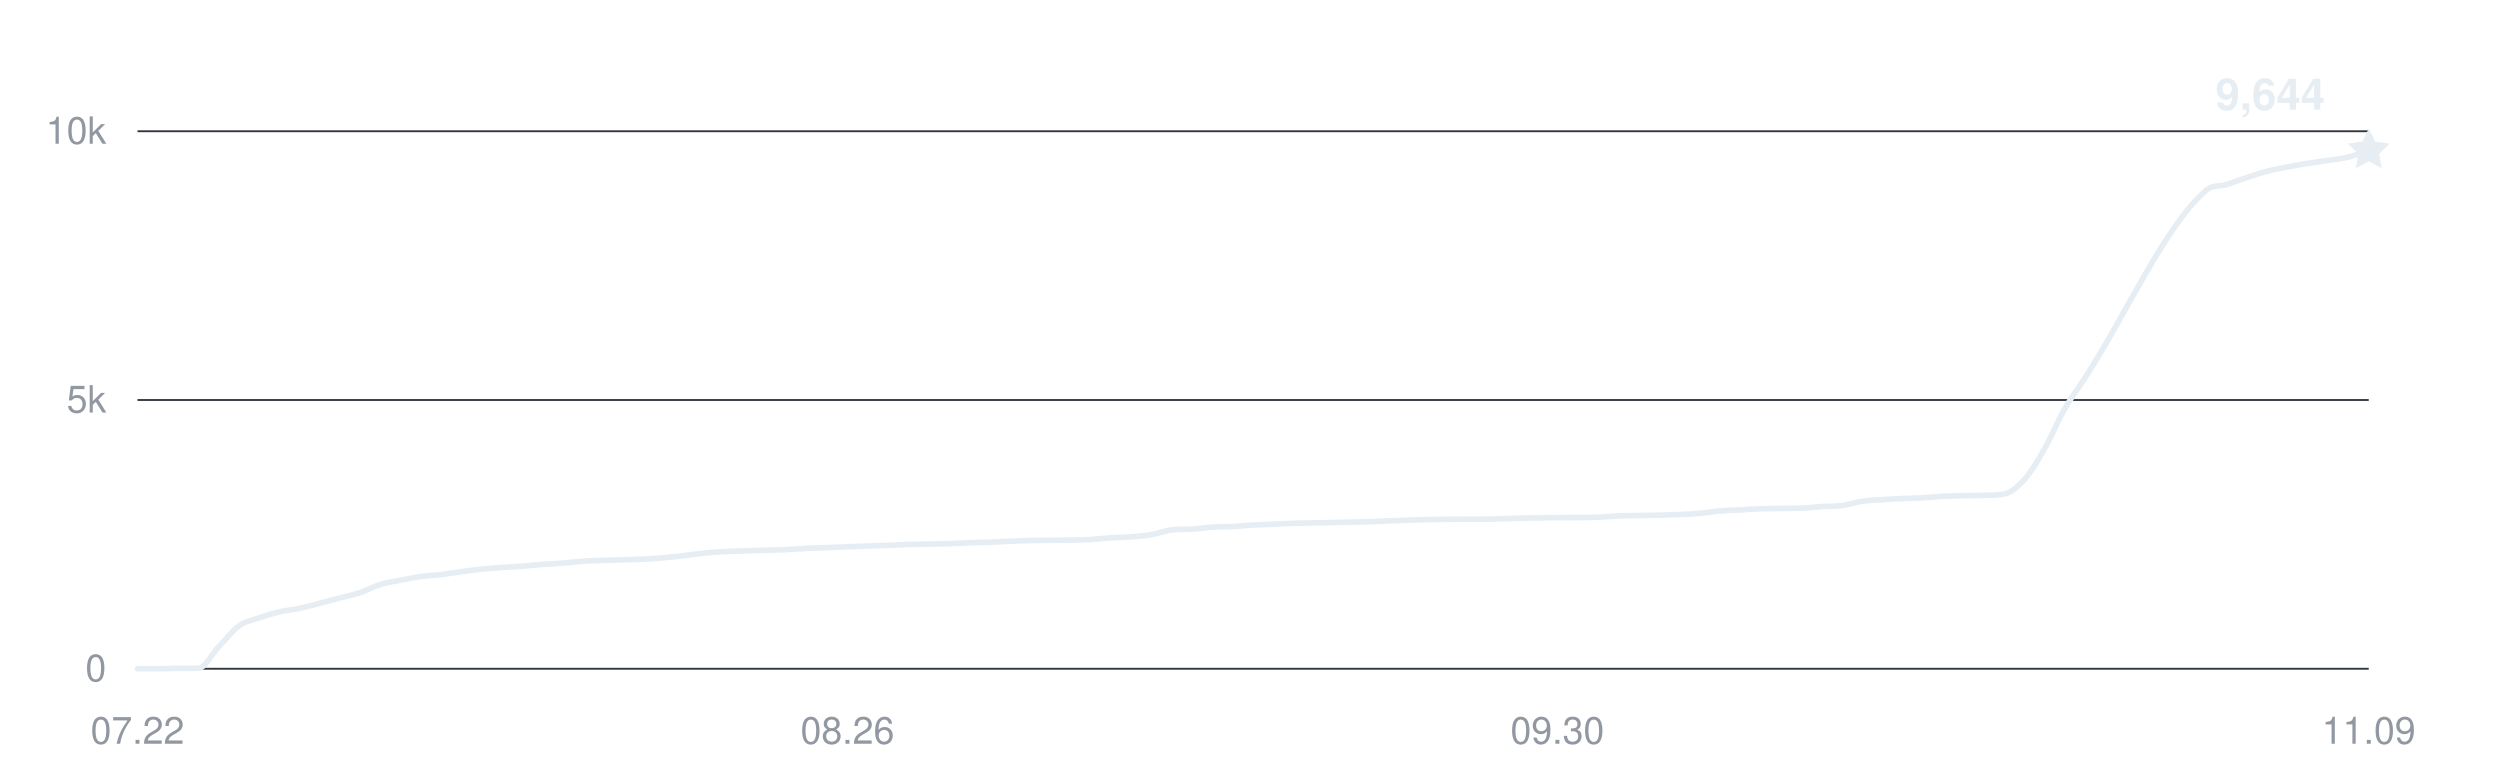
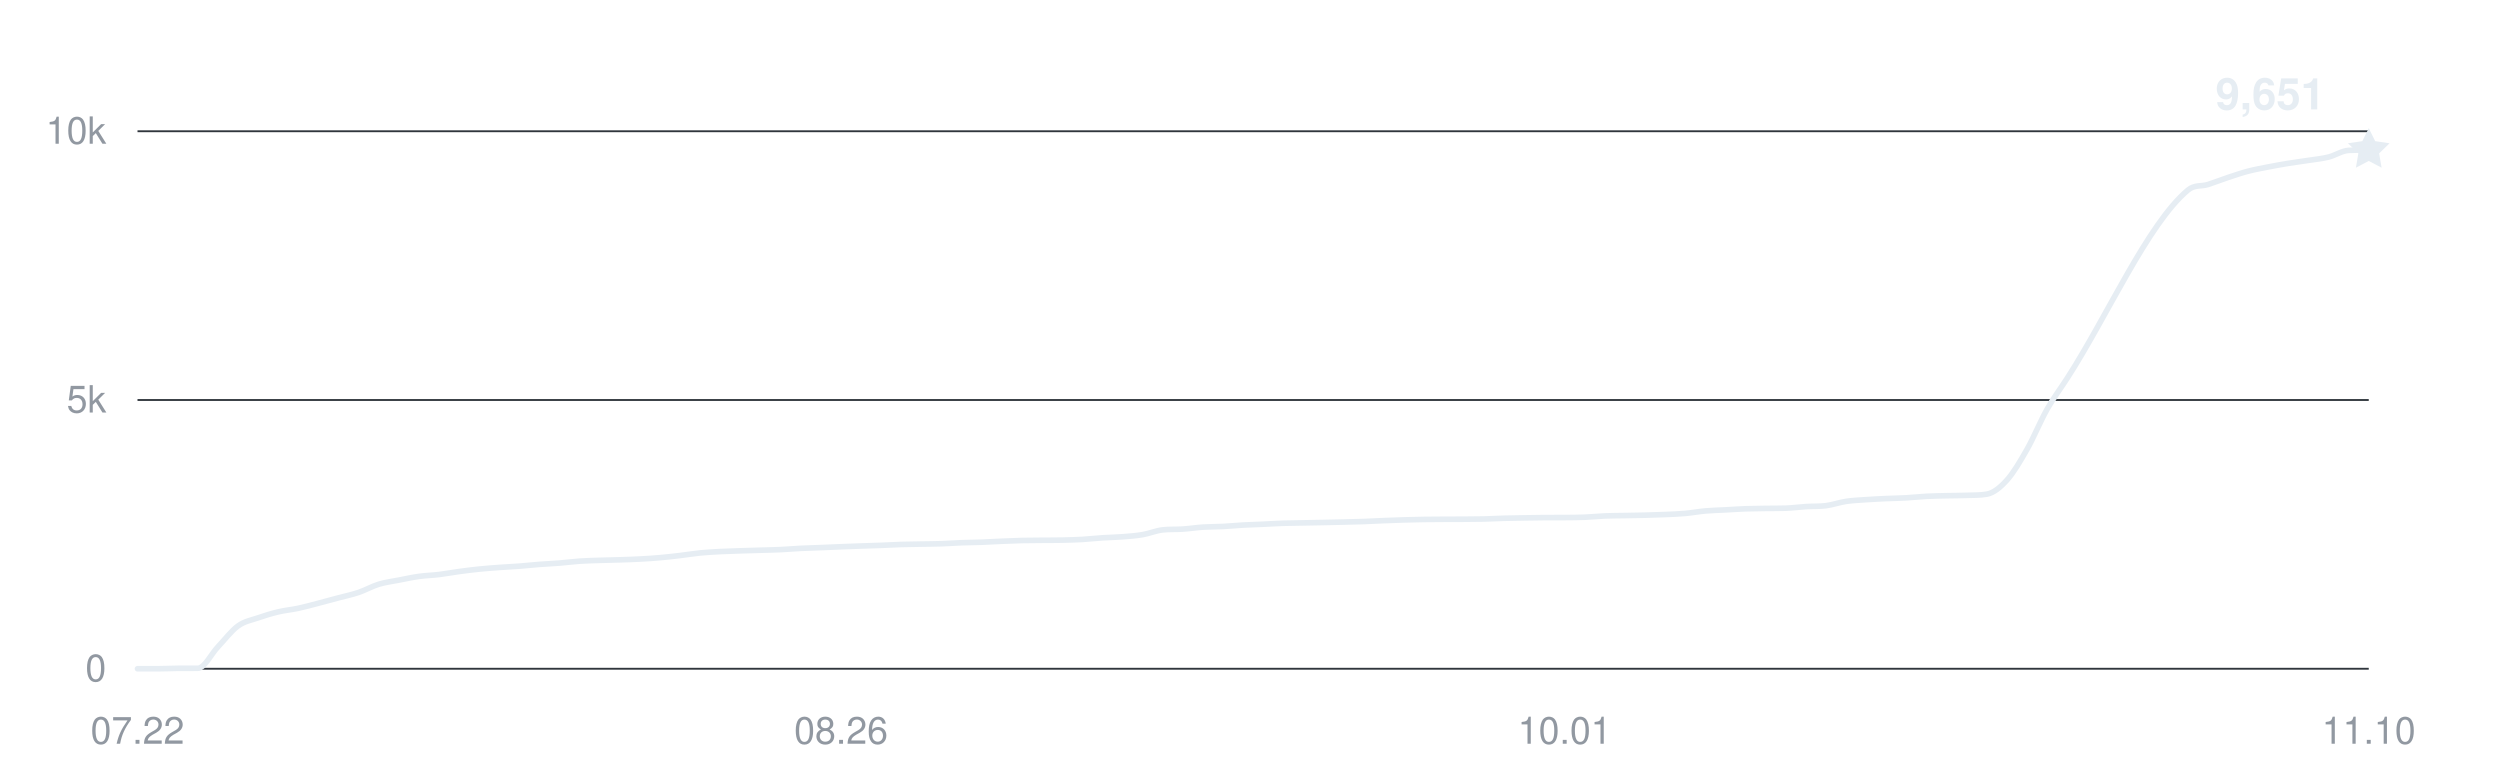
<svg xmlns="http://www.w3.org/2000/svg" width="800" height="250" viewBox="0 0 800 250" role="img" aria-labelledby="title desc">
  <g fill="#9198a1" font-family="-apple-system,BlinkMacSystemFont,Segoe UI,Helvetica,Arial,sans-serif" font-size="12">
    <path d="M44 214H758" stroke="#30363d" stroke-width="0.6" />
    <text x="34" y="218" text-anchor="end">0</text>
    <path d="M44 128H758" stroke="#30363d" stroke-width="0.6" />
    <text x="34" y="132" text-anchor="end">5k</text>
    <path d="M44 42H758" stroke="#30363d" stroke-width="0.6" />
    <text x="34" y="46" text-anchor="end">10k</text>
    <text x="44" y="238" text-anchor="middle">07.22</text>
-     <text x="271.182" y="238" text-anchor="middle">08.26</text>
-     <text x="498.364" y="238" text-anchor="middle">09.30</text>
-     <text x="758" y="238" text-anchor="middle">11.09</text>
-     <path d="M44,214 C46.16,214 48.33,214 50.49,214 C52.65,214 54.82,213.88 56.98,213.86 C59.15,213.85 61.31,213.86 63.47,213.85 C65.64,213.83 67.8,209.26 69.96,207 C72.13,204.74 74.29,201.86 76.45,200.31 C78.62,198.76 80.78,198.46 82.95,197.71 C85.11,196.96 87.27,196.31 89.44,195.8 C91.6,195.29 93.76,195.11 95.93,194.65 C98.09,194.19 100.25,193.59 102.42,193.03 C104.58,192.48 106.75,191.89 108.91,191.31 C111.07,190.74 113.24,190.3 115.4,189.58 C117.56,188.85 119.73,187.62 121.89,186.96 C124.05,186.31 126.22,186.06 128.38,185.64 C130.55,185.22 132.71,184.75 134.87,184.45 C137.04,184.15 139.2,184.11 141.36,183.85 C143.53,183.59 145.69,183.17 147.85,182.89 C150.02,182.6 152.18,182.33 154.35,182.11 C156.51,181.89 158.67,181.74 160.84,181.58 C163,181.42 165.16,181.33 167.33,181.17 C169.49,181 171.65,180.76 173.82,180.6 C175.98,180.43 178.15,180.36 180.31,180.18 C182.47,180.01 184.64,179.71 186.8,179.57 C188.96,179.42 191.13,179.38 193.29,179.31 C195.45,179.24 197.62,179.2 199.78,179.14 C201.95,179.07 204.11,179.01 206.27,178.89 C208.44,178.78 210.6,178.64 212.76,178.45 C214.93,178.26 217.09,178.01 219.25,177.76 C221.42,177.51 223.58,177.14 225.75,176.93 C227.91,176.72 230.07,176.62 232.24,176.5 C234.4,176.39 236.56,176.33 238.73,176.26 C240.89,176.19 243.05,176.14 245.22,176.07 C247.38,176.01 249.55,175.97 251.71,175.87 C253.87,175.77 256.04,175.58 258.2,175.47 C260.36,175.37 262.53,175.32 264.69,175.23 C266.85,175.15 269.02,175.04 271.18,174.96 C273.35,174.87 275.51,174.79 277.67,174.72 C279.84,174.64 282,174.59 284.16,174.51 C286.33,174.43 288.49,174.3 290.65,174.23 C292.82,174.17 294.98,174.15 297.15,174.11 C299.31,174.07 301.47,174.07 303.64,173.99 C305.8,173.92 307.96,173.75 310.13,173.67 C312.29,173.59 314.45,173.59 316.62,173.51 C318.78,173.43 320.95,173.29 323.11,173.2 C325.27,173.11 327.44,173.01 329.6,172.96 C331.76,172.91 333.93,172.91 336.09,172.89 C338.25,172.87 340.42,172.89 342.58,172.84 C344.75,172.79 346.91,172.74 349.07,172.62 C351.24,172.49 353.4,172.24 355.56,172.1 C357.73,171.96 359.89,171.94 362.05,171.77 C364.22,171.6 366.38,171.46 368.55,171.09 C370.71,170.72 372.87,169.8 375.04,169.56 C377.2,169.31 379.36,169.46 381.53,169.31 C383.69,169.17 385.85,168.82 388.02,168.68 C390.18,168.54 392.35,168.58 394.51,168.47 C396.67,168.36 398.84,168.14 401,168.02 C403.16,167.9 405.33,167.85 407.49,167.75 C409.65,167.65 411.82,167.51 413.98,167.44 C416.15,167.37 418.31,167.36 420.47,167.32 C422.64,167.28 424.8,167.24 426.96,167.2 C429.13,167.16 431.29,167.11 433.45,167.06 C435.62,167.01 437.78,166.97 439.95,166.89 C442.11,166.81 444.27,166.68 446.44,166.6 C448.6,166.51 450.76,166.44 452.93,166.37 C455.09,166.31 457.25,166.25 459.42,166.22 C461.58,166.18 463.75,166.18 465.91,166.17 C468.07,166.16 470.24,166.16 472.4,166.15 C474.56,166.14 476.73,166.13 478.89,166.08 C481.05,166.03 483.22,165.9 485.38,165.84 C487.55,165.78 489.71,165.75 491.87,165.72 C494.04,165.69 496.2,165.65 498.36,165.63 C500.53,165.62 502.69,165.63 504.85,165.62 C507.02,165.6 509.18,165.6 511.35,165.51 C513.51,165.43 515.67,165.19 517.84,165.1 C520,165.01 522.16,165.02 524.33,164.98 C526.49,164.94 528.65,164.91 530.82,164.86 C532.98,164.81 535.15,164.75 537.31,164.65 C539.47,164.56 541.64,164.48 543.8,164.29 C545.96,164.1 548.13,163.69 550.29,163.5 C552.45,163.31 554.62,163.27 556.78,163.16 C558.95,163.04 561.11,162.89 563.27,162.81 C565.44,162.74 567.6,162.72 569.76,162.69 C571.93,162.66 574.09,162.69 576.25,162.62 C578.42,162.55 580.58,162.24 582.75,162.11 C584.91,161.97 587.07,162.09 589.24,161.82 C591.4,161.54 593.56,160.76 595.73,160.44 C597.89,160.12 600.05,160.04 602.22,159.89 C604.38,159.74 606.55,159.64 608.71,159.54 C610.87,159.45 613.04,159.42 615.2,159.3 C617.36,159.18 619.53,158.93 621.69,158.82 C623.85,158.71 626.02,158.68 628.18,158.63 C630.35,158.58 632.51,158.6 634.67,158.51 C636.84,158.43 639,158.51 641.16,158.13 C643.33,157.76 645.49,156.02 647.65,153.63 C649.82,151.24 651.98,147.57 654.15,143.79 C656.31,140.01 658.47,134.73 660.64,130.94 C662.8,127.15 664.96,124.36 667.13,121.03 C680.11,101.1 693.09,71.69 706.07,60.85 C708.24,59.05 710.4,59.72 712.56,59.05 C714.73,58.37 716.89,57.5 719.05,56.79 C721.22,56.08 723.38,55.34 725.55,54.78 C727.71,54.22 729.87,53.84 732.04,53.42 C734.2,53 736.36,52.62 738.53,52.27 C740.69,51.92 742.85,51.66 745.02,51.32 C747.18,50.99 749.35,50.79 751.51,50.26 C753.67,49.72 755.84,48.83 758,48.12" fill="none" stroke="#e6edf3" stroke-width="1.8" stroke-linecap="round" stroke-linejoin="round" />
-     <path d="M0 -7 L2.06 -2.83 L6.66 -2.16 L3.33 1.08 L4.11 5.66 L0 3.5 L-4.11 5.66 L-3.33 1.08 L-6.66 -2.16 L-2.06 -2.83 Z" transform="translate(758 48.1232)" fill="#e6edf3" />
-     <text x="744" y="35.123" text-anchor="end" fill="#e6edf3" font-size="14" font-weight="600">9,644</text>
+     <text x="269.135" y="238" text-anchor="middle">08.26</text>
+     <text x="500.703" y="238" text-anchor="middle">10.01</text>
+     <text x="758" y="238" text-anchor="middle">11.10</text>
+     <path d="M44,214 C46.14,214 48.29,214 50.43,214 C52.58,214 54.72,213.88 56.86,213.86 C59.01,213.85 61.15,213.86 63.3,213.85 C65.44,213.83 67.59,209.26 69.73,207 C71.87,204.74 74.02,201.86 76.16,200.31 C78.31,198.76 80.45,198.46 82.59,197.71 C84.74,196.96 86.88,196.31 89.03,195.8 C91.17,195.29 93.32,195.11 95.46,194.65 C97.6,194.19 99.75,193.59 101.89,193.03 C104.04,192.48 106.18,191.89 108.32,191.31 C110.47,190.74 112.61,190.3 114.76,189.58 C116.9,188.85 119.05,187.62 121.19,186.96 C123.33,186.31 125.48,186.06 127.62,185.64 C129.77,185.22 131.91,184.75 134.05,184.45 C136.2,184.15 138.34,184.11 140.49,183.85 C142.63,183.59 144.77,183.17 146.92,182.89 C149.06,182.6 151.21,182.33 153.35,182.11 C155.5,181.89 157.64,181.74 159.78,181.58 C161.93,181.42 164.07,181.33 166.22,181.17 C168.36,181 170.5,180.76 172.65,180.6 C174.79,180.43 176.94,180.36 179.08,180.18 C181.23,180.01 183.37,179.71 185.51,179.57 C187.66,179.42 189.8,179.38 191.95,179.31 C194.09,179.24 196.23,179.2 198.38,179.14 C200.52,179.07 202.67,179.01 204.81,178.89 C206.95,178.78 209.1,178.64 211.24,178.45 C213.39,178.26 215.53,178.01 217.68,177.76 C219.82,177.51 221.96,177.14 224.11,176.93 C226.25,176.72 228.4,176.62 230.54,176.5 C232.68,176.39 234.83,176.33 236.97,176.26 C239.12,176.19 241.26,176.14 243.41,176.07 C245.55,176.01 247.69,175.97 249.84,175.87 C251.98,175.77 254.13,175.58 256.27,175.47 C258.41,175.37 260.56,175.32 262.7,175.23 C264.85,175.15 266.99,175.04 269.14,174.96 C271.28,174.87 273.42,174.79 275.57,174.72 C277.71,174.64 279.86,174.59 282,174.51 C284.14,174.43 286.29,174.3 288.43,174.23 C290.58,174.17 292.72,174.15 294.86,174.11 C297.01,174.07 299.15,174.07 301.3,173.99 C303.44,173.92 305.59,173.75 307.73,173.67 C309.87,173.59 312.02,173.59 314.16,173.51 C316.31,173.43 318.45,173.29 320.59,173.2 C322.74,173.11 324.88,173.01 327.03,172.96 C329.17,172.91 331.32,172.91 333.46,172.89 C335.6,172.87 337.75,172.89 339.89,172.84 C342.04,172.79 344.18,172.74 346.32,172.62 C348.47,172.49 350.61,172.24 352.76,172.1 C354.9,171.96 357.05,171.94 359.19,171.77 C361.33,171.6 363.48,171.46 365.62,171.09 C367.77,170.72 369.91,169.8 372.05,169.56 C374.2,169.31 376.34,169.46 378.49,169.31 C380.63,169.17 382.77,168.82 384.92,168.68 C387.06,168.54 389.21,168.58 391.35,168.47 C393.5,168.36 395.64,168.14 397.78,168.02 C399.93,167.9 402.07,167.85 404.22,167.75 C406.36,167.65 408.5,167.51 410.65,167.44 C412.79,167.37 414.94,167.36 417.08,167.32 C419.23,167.28 421.37,167.24 423.51,167.2 C425.66,167.16 427.8,167.11 429.95,167.06 C432.09,167.01 434.23,166.97 436.38,166.89 C438.52,166.81 440.67,166.68 442.81,166.6 C444.95,166.51 447.1,166.44 449.24,166.37 C451.39,166.31 453.53,166.25 455.68,166.22 C457.82,166.18 459.96,166.18 462.11,166.17 C464.25,166.16 466.4,166.16 468.54,166.15 C470.68,166.14 472.83,166.13 474.97,166.08 C477.12,166.03 479.26,165.9 481.41,165.84 C483.55,165.78 485.69,165.75 487.84,165.72 C489.98,165.69 492.13,165.65 494.27,165.63 C496.41,165.62 498.56,165.63 500.7,165.62 C502.85,165.6 504.99,165.6 507.14,165.51 C509.28,165.43 511.42,165.19 513.57,165.1 C515.71,165.01 517.86,165.02 520,164.98 C522.14,164.94 524.29,164.91 526.43,164.86 C528.58,164.81 530.72,164.75 532.86,164.65 C535.01,164.56 537.15,164.48 539.3,164.29 C541.44,164.1 543.59,163.69 545.73,163.5 C547.87,163.31 550.02,163.27 552.16,163.16 C554.31,163.04 556.45,162.89 558.59,162.81 C560.74,162.74 562.88,162.72 565.03,162.69 C567.17,162.66 569.32,162.69 571.46,162.62 C573.6,162.55 575.75,162.24 577.89,162.11 C580.04,161.97 582.18,162.09 584.32,161.82 C586.47,161.54 588.61,160.76 590.76,160.44 C592.9,160.12 595.05,160.04 597.19,159.89 C599.33,159.74 601.48,159.64 603.62,159.54 C605.77,159.45 607.91,159.42 610.05,159.3 C612.2,159.18 614.34,158.93 616.49,158.82 C618.63,158.71 620.77,158.68 622.92,158.63 C625.06,158.58 627.21,158.6 629.35,158.51 C631.5,158.43 633.64,158.51 635.78,158.13 C637.93,157.76 640.07,156.02 642.22,153.63 C644.36,151.24 646.5,147.57 648.65,143.79 C650.79,140.01 652.94,134.73 655.08,130.94 C657.23,127.15 659.37,124.36 661.51,121.03 C674.38,101.1 687.24,71.69 700.11,60.85 C702.25,59.05 704.4,59.72 706.54,59.05 C708.68,58.37 710.83,57.5 712.97,56.79 C715.12,56.08 717.26,55.34 719.41,54.78 C721.55,54.22 723.69,53.84 725.84,53.42 C727.98,53 730.13,52.62 732.27,52.27 C734.41,51.92 736.56,51.66 738.7,51.32 C740.85,50.99 742.99,50.79 745.14,50.26 C747.28,49.72 749.42,48.24 751.57,48.12 C753.71,48 755.86,48.04 758,48" fill="none" stroke="#e6edf3" stroke-width="1.8" stroke-linecap="round" stroke-linejoin="round" />
+     <path d="M0 -7 L2.06 -2.83 L6.66 -2.16 L3.33 1.08 L4.11 5.66 L0 3.5 L-4.11 5.66 L-3.33 1.08 L-6.66 -2.16 L-2.06 -2.83 Z" transform="translate(758 48.0028)" fill="#e6edf3" />
+     <text x="744" y="35.003" text-anchor="end" fill="#e6edf3" font-size="14" font-weight="600">9,651</text>
  </g>
</svg>
